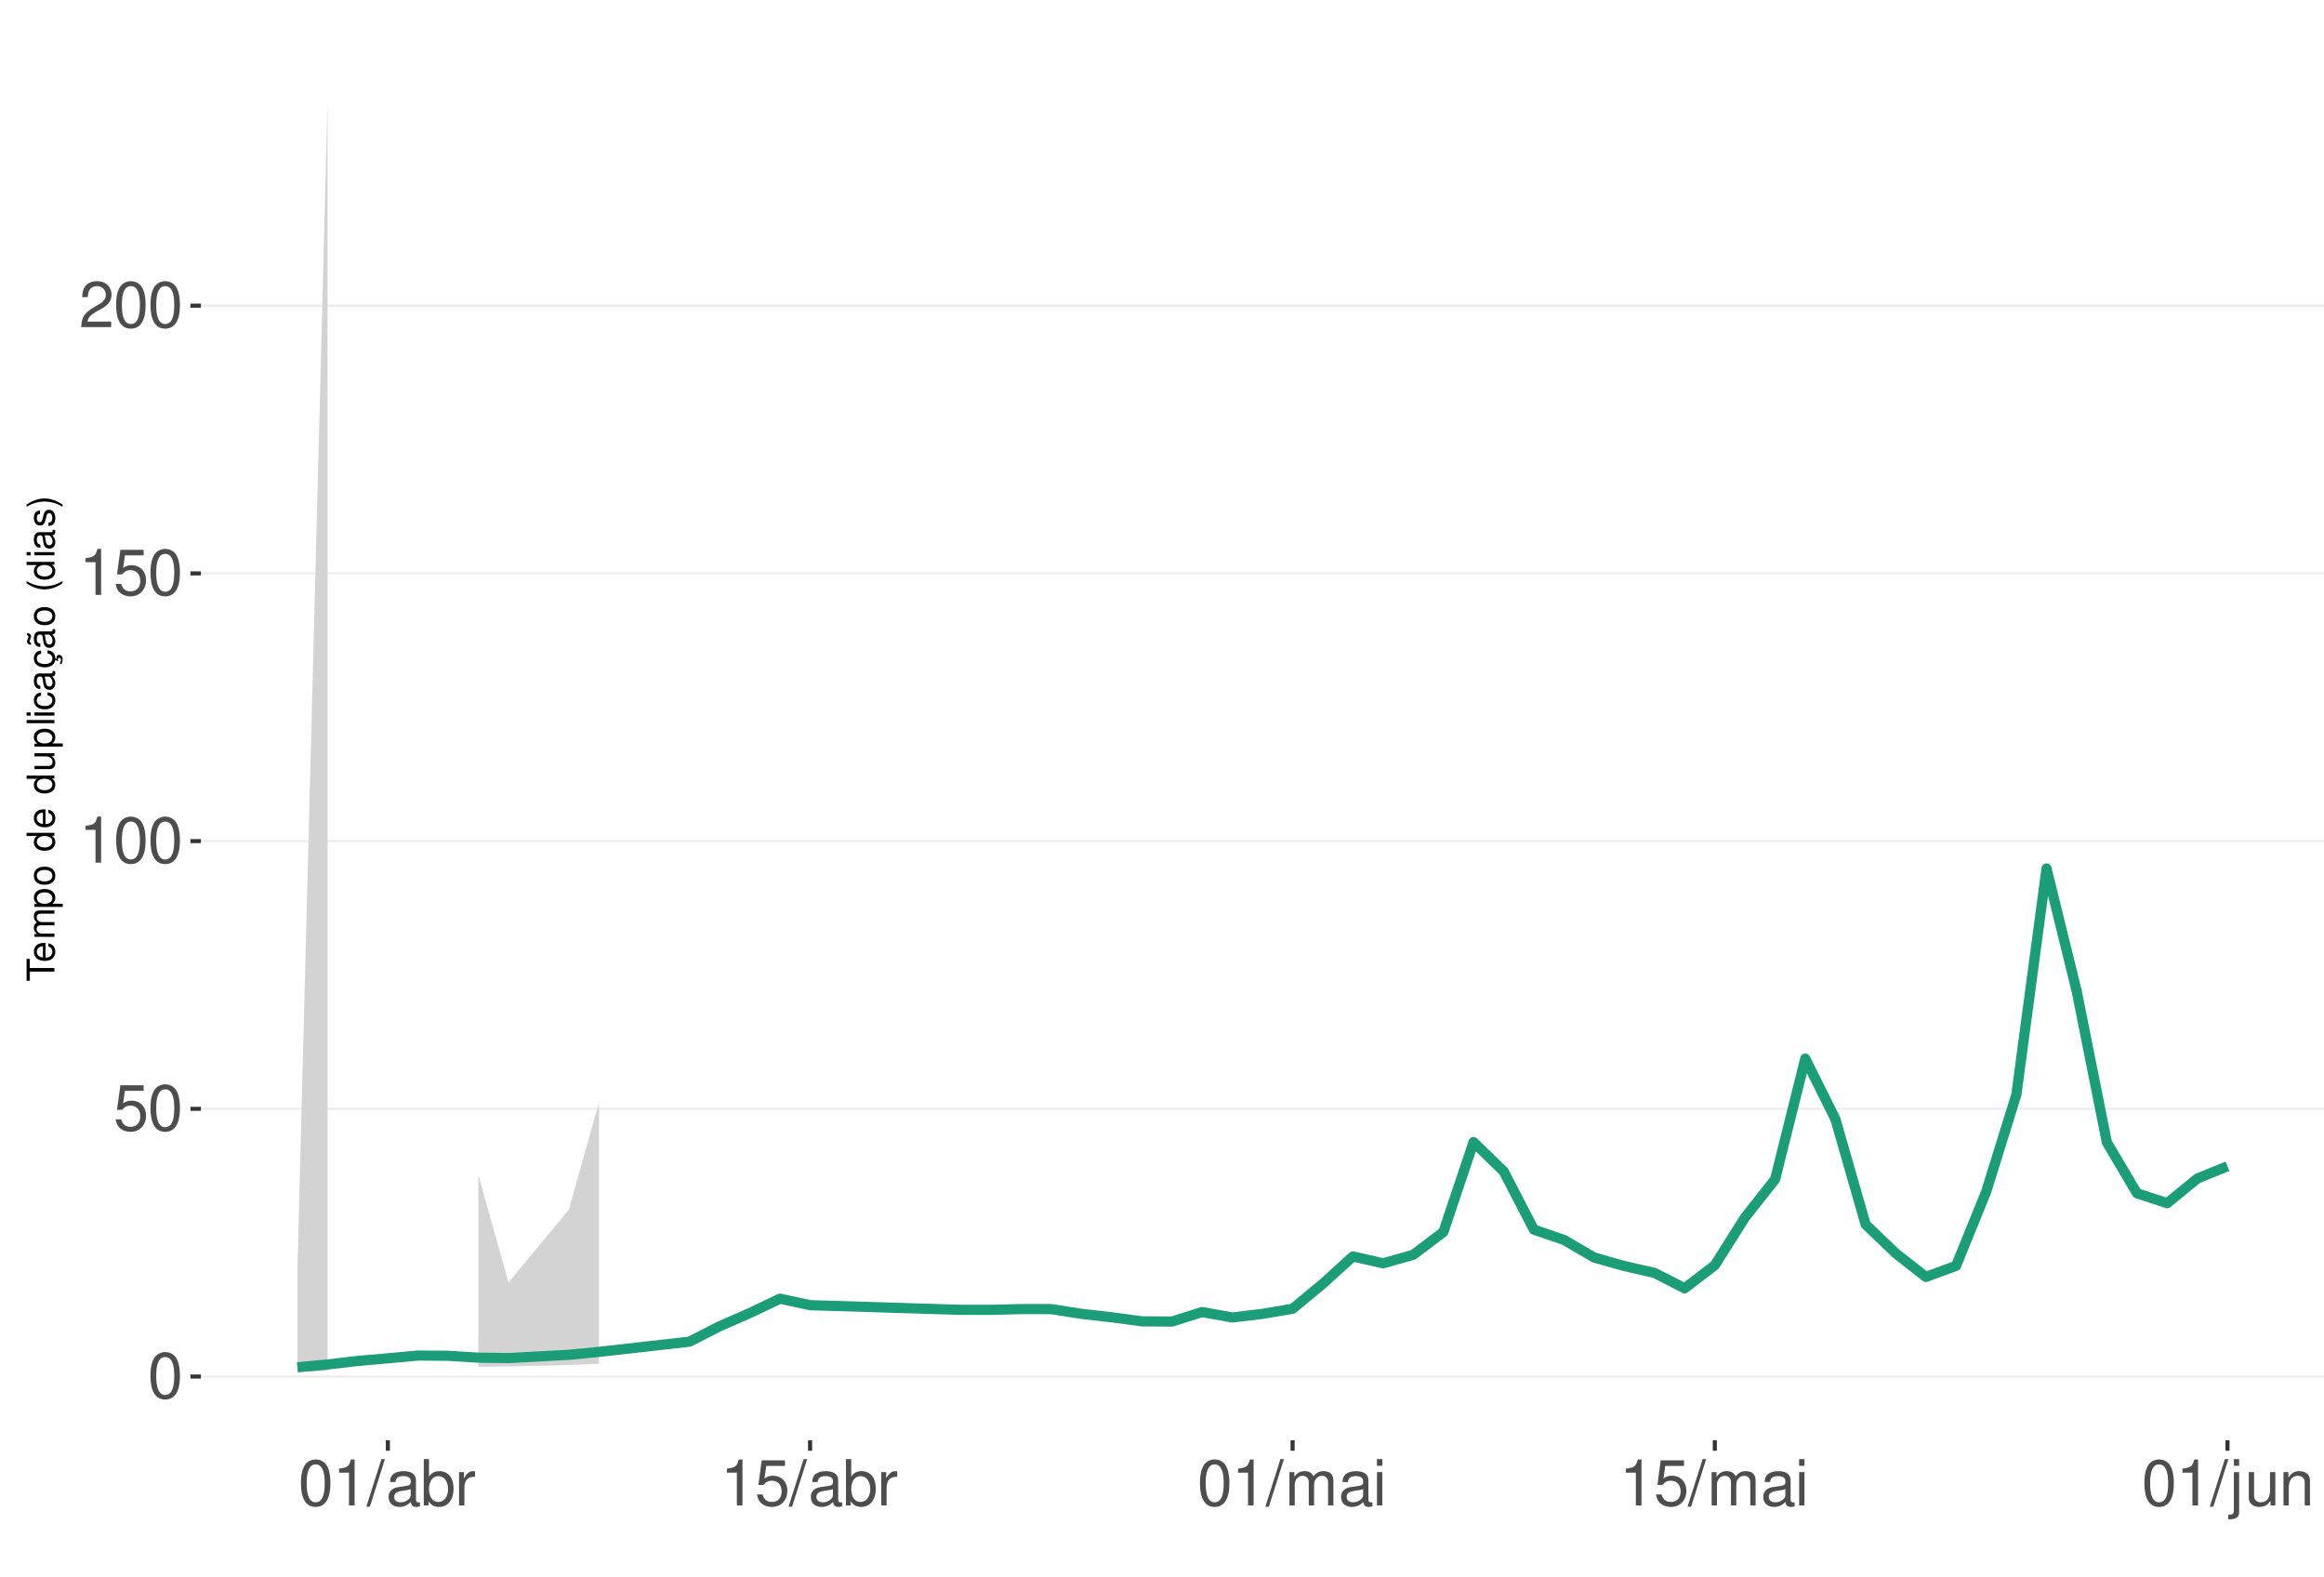
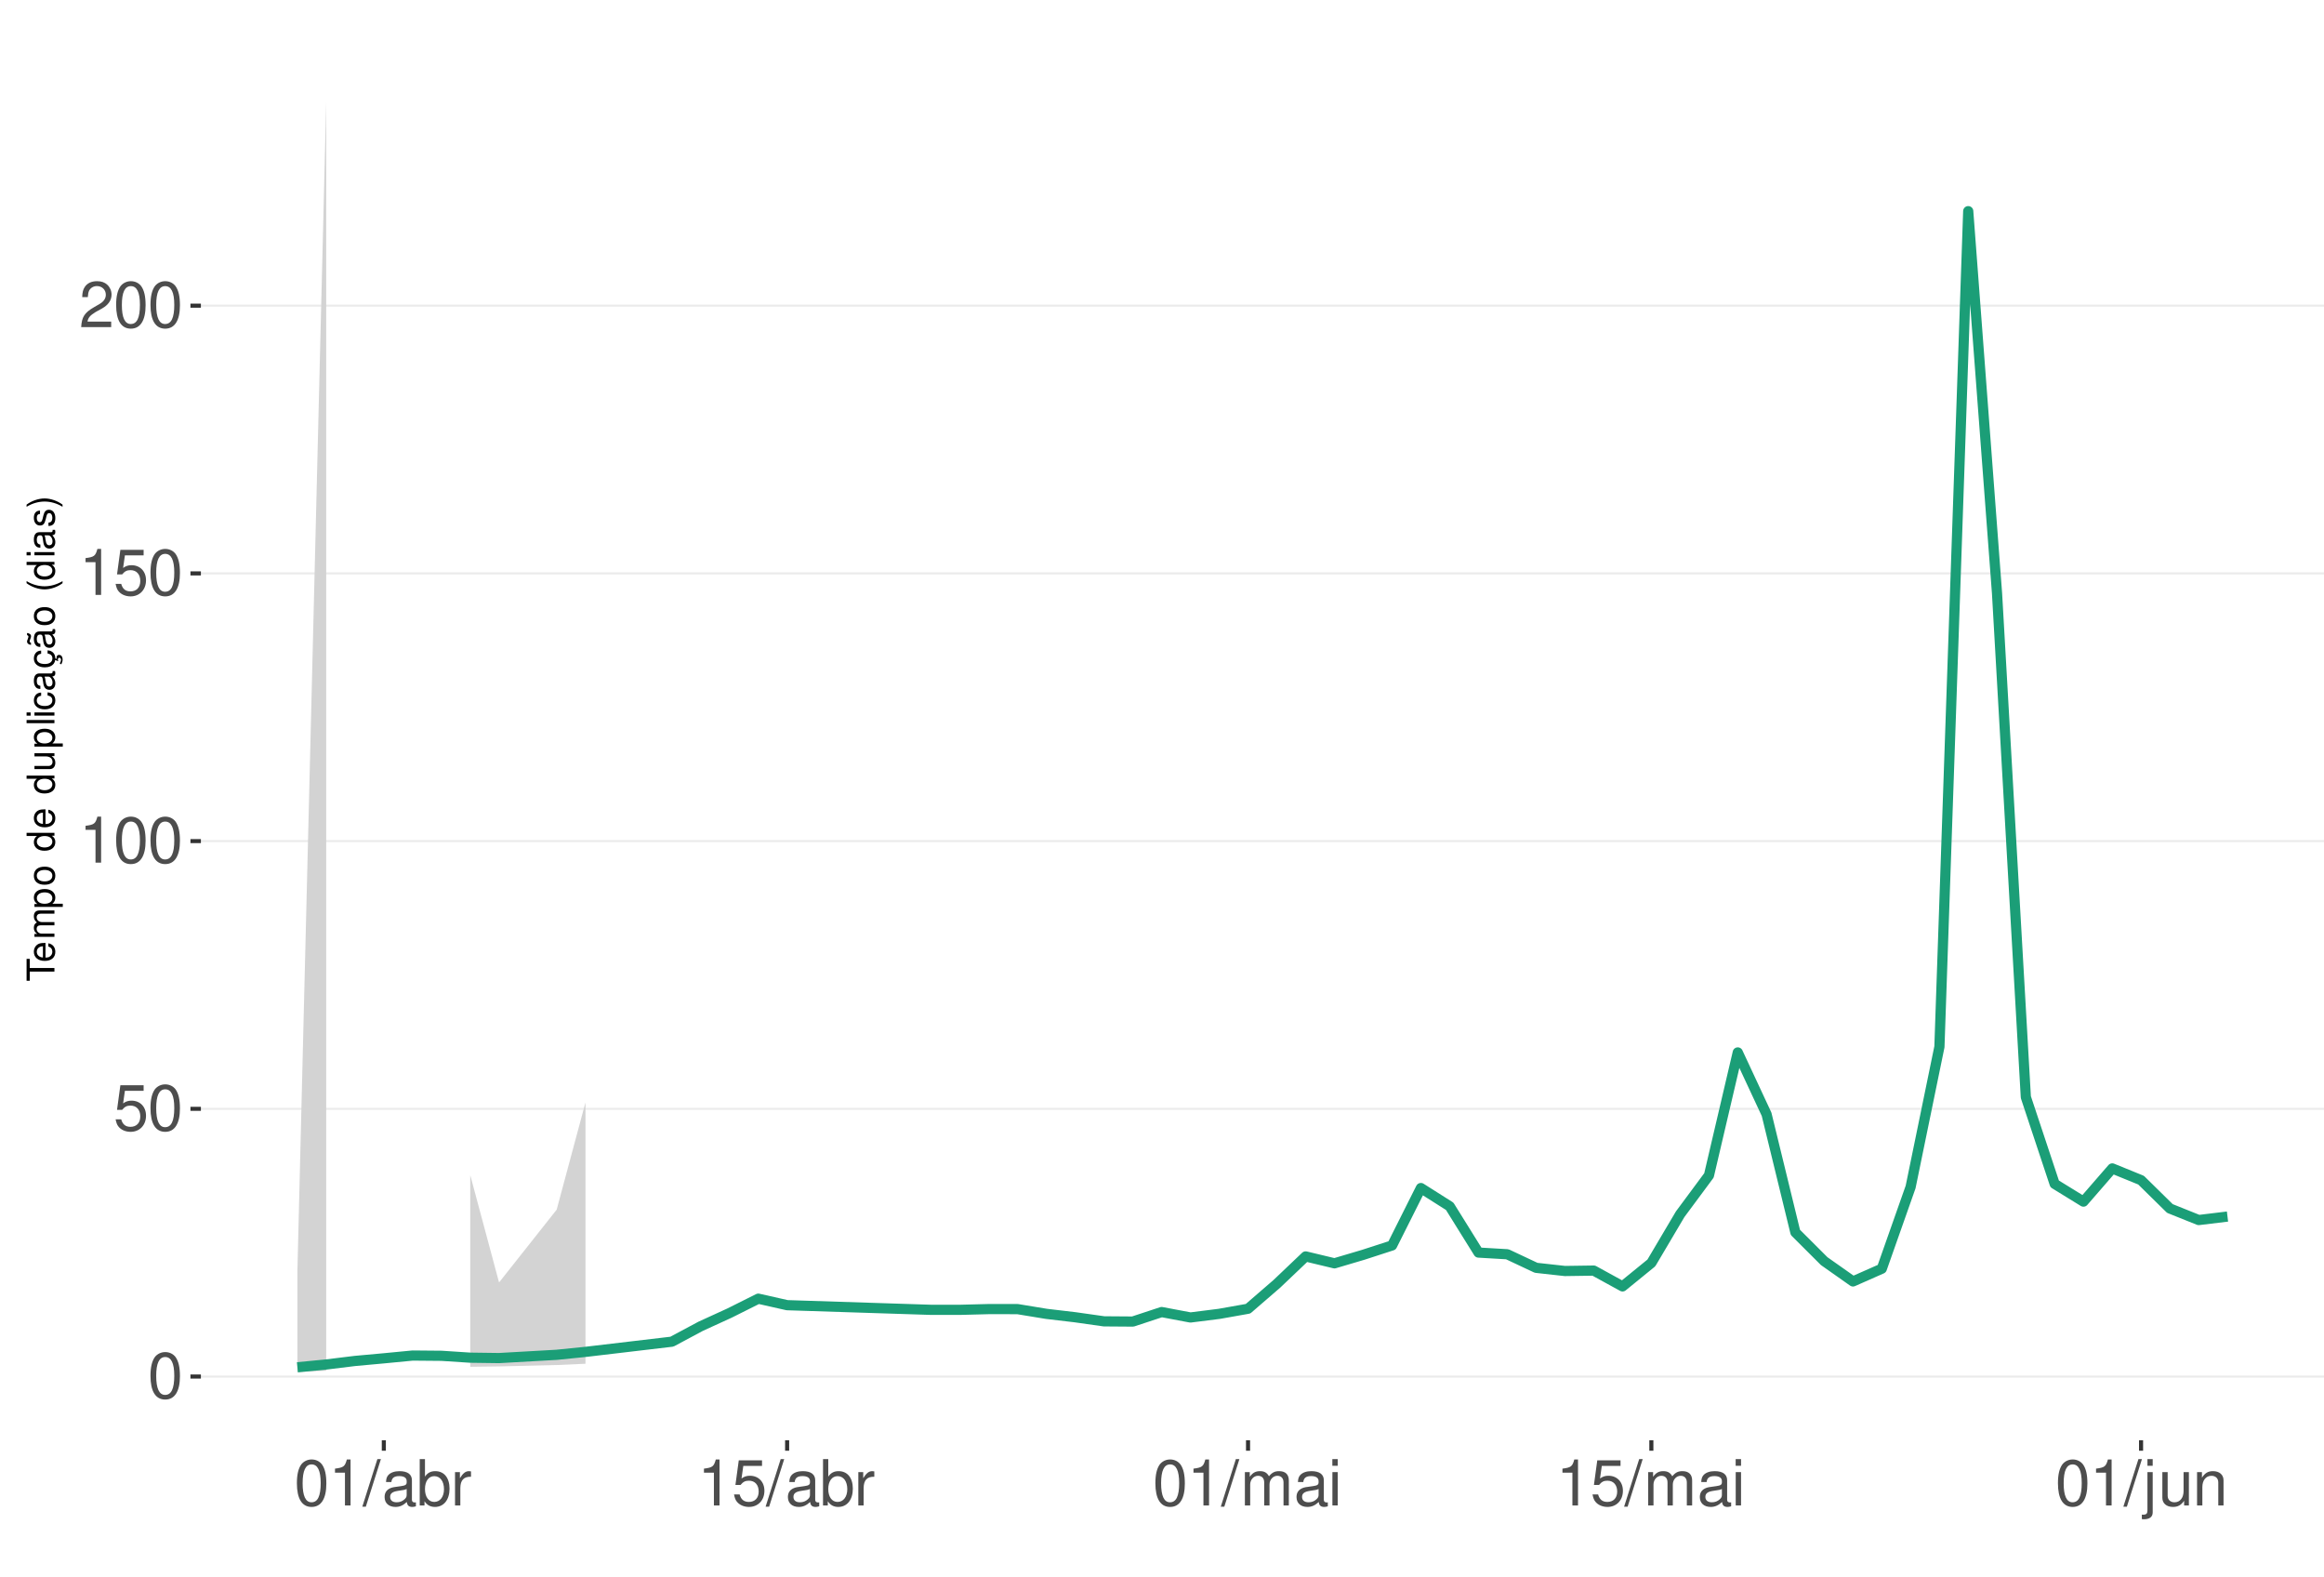
<svg xmlns="http://www.w3.org/2000/svg" xmlns:xlink="http://www.w3.org/1999/xlink" width="609pt" height="413pt" viewBox="0 0 609 413" version="1.1">
  <defs>
    <g>
      <symbol overflow="visible" id="glyph0-0">
        <path style="stroke:none;" d="" />
      </symbol>
      <symbol overflow="visible" id="glyph0-1">
        <path style="stroke:none;" d="M 4.578 -12.047 C 3.484 -12.047 2.484 -11.547 1.859 -10.734 C 1.094 -9.656 0.719 -8.062 0.719 -5.828 C 0.719 -1.766 2.047 0.391 4.578 0.391 C 7.078 0.391 8.438 -1.766 8.438 -5.734 C 8.438 -8.062 8.078 -9.625 7.297 -10.734 C 6.672 -11.562 5.703 -12.047 4.578 -12.047 Z M 4.578 -10.75 C 6.156 -10.75 6.953 -9.125 6.953 -5.859 C 6.953 -2.438 6.172 -0.828 4.547 -0.828 C 3 -0.828 2.219 -2.5 2.219 -5.812 C 2.219 -9.125 3 -10.75 4.578 -10.75 Z M 4.578 -10.75 " />
      </symbol>
      <symbol overflow="visible" id="glyph0-2">
        <path style="stroke:none;" d="M 7.922 -11.812 L 1.828 -11.812 L 0.953 -5.375 L 2.297 -5.375 C 2.984 -6.203 3.547 -6.484 4.484 -6.484 C 6.062 -6.484 7.047 -5.391 7.047 -3.641 C 7.047 -1.953 6.062 -0.922 4.469 -0.922 C 3.188 -0.922 2.406 -1.562 2.047 -2.891 L 0.578 -2.891 C 0.781 -1.938 0.953 -1.469 1.297 -1.031 C 1.969 -0.141 3.172 0.391 4.5 0.391 C 6.875 0.391 8.547 -1.344 8.547 -3.844 C 8.547 -6.172 7 -7.781 4.734 -7.781 C 3.891 -7.781 3.234 -7.562 2.547 -7.062 L 3.016 -10.359 L 7.922 -10.359 Z M 7.922 -11.812 " />
      </symbol>
      <symbol overflow="visible" id="glyph0-3">
        <path style="stroke:none;" d="M 4.312 -8.578 L 4.312 0 L 5.781 0 L 5.781 -12.047 L 4.812 -12.047 C 4.297 -10.188 3.969 -9.938 1.703 -9.641 L 1.703 -8.578 Z M 4.312 -8.578 " />
      </symbol>
      <symbol overflow="visible" id="glyph0-4">
        <path style="stroke:none;" d="M 8.422 -1.453 L 2.219 -1.453 C 2.359 -2.453 2.891 -3.078 4.344 -3.969 L 6.016 -4.891 C 7.656 -5.812 8.516 -7.047 8.516 -8.531 C 8.516 -9.531 8.109 -10.453 7.406 -11.109 C 6.719 -11.75 5.844 -12.047 4.734 -12.047 C 3.234 -12.047 2.109 -11.516 1.469 -10.484 C 1.047 -9.844 0.859 -9.094 0.828 -7.875 L 2.297 -7.875 C 2.344 -8.688 2.453 -9.172 2.641 -9.578 C 3.031 -10.312 3.797 -10.766 4.688 -10.766 C 6.016 -10.766 7.016 -9.797 7.016 -8.5 C 7.016 -7.531 6.469 -6.703 5.406 -6.094 L 3.875 -5.203 C 1.422 -3.781 0.703 -2.641 0.562 -0.016 L 8.422 -0.016 Z M 8.422 -1.453 " />
      </symbol>
      <symbol overflow="visible" id="glyph0-5">
        <path style="stroke:none;" d="M 3.812 -12.141 L -0.141 0.328 L 0.781 0.328 L 4.734 -12.141 Z M 3.812 -12.141 " />
      </symbol>
      <symbol overflow="visible" id="glyph0-6">
        <path style="stroke:none;" d="M 8.906 -0.812 C 8.766 -0.781 8.688 -0.781 8.609 -0.781 C 8.125 -0.781 7.859 -1.031 7.859 -1.469 L 7.859 -6.594 C 7.859 -8.141 6.734 -8.984 4.578 -8.984 C 3.297 -8.984 2.281 -8.609 1.688 -7.969 C 1.281 -7.516 1.109 -7.016 1.078 -6.141 L 2.484 -6.141 C 2.594 -7.219 3.234 -7.688 4.531 -7.688 C 5.797 -7.688 6.484 -7.234 6.484 -6.391 L 6.484 -6.031 C 6.469 -5.438 6.156 -5.219 5.031 -5.062 C 3.062 -4.812 2.766 -4.75 2.234 -4.531 C 1.219 -4.094 0.703 -3.328 0.703 -2.203 C 0.703 -0.609 1.797 0.391 3.562 0.391 C 4.656 0.391 5.547 0 6.531 -0.906 C 6.625 0 7.062 0.391 7.969 0.391 C 8.266 0.391 8.438 0.344 8.906 0.234 Z M 6.484 -2.75 C 6.484 -2.281 6.344 -2 5.922 -1.609 C 5.359 -1.094 4.688 -0.828 3.859 -0.828 C 2.781 -0.828 2.156 -1.344 2.156 -2.234 C 2.156 -3.141 2.75 -3.609 4.25 -3.828 C 5.734 -4.031 6.016 -4.094 6.484 -4.312 Z M 6.484 -2.75 " />
      </symbol>
      <symbol overflow="visible" id="glyph0-7">
        <path style="stroke:none;" d="M 0.906 -12.141 L 0.906 0 L 2.156 0 L 2.156 -1.109 C 2.812 -0.094 3.703 0.391 4.906 0.391 C 7.219 0.391 8.719 -1.5 8.719 -4.391 C 8.719 -7.234 7.297 -8.984 4.984 -8.984 C 3.781 -8.984 2.938 -8.531 2.281 -7.547 L 2.281 -12.141 Z M 4.719 -7.672 C 6.266 -7.672 7.266 -6.328 7.266 -4.25 C 7.266 -2.266 6.234 -0.922 4.719 -0.922 C 3.234 -0.922 2.281 -2.25 2.281 -4.297 C 2.281 -6.344 3.234 -7.672 4.719 -7.672 Z M 4.719 -7.672 " />
      </symbol>
      <symbol overflow="visible" id="glyph0-8">
        <path style="stroke:none;" d="M 1.156 -8.734 L 1.156 0 L 2.547 0 L 2.547 -4.531 C 2.562 -6.625 3.438 -7.562 5.344 -7.516 L 5.344 -8.922 C 5.109 -8.969 4.984 -8.984 4.812 -8.984 C 3.922 -8.984 3.234 -8.438 2.438 -7.141 L 2.438 -8.734 Z M 1.156 -8.734 " />
      </symbol>
      <symbol overflow="visible" id="glyph0-9">
        <path style="stroke:none;" d="M 1.172 -8.734 L 1.172 0 L 2.562 0 L 2.562 -5.484 C 2.562 -6.75 3.484 -7.766 4.609 -7.766 C 5.641 -7.766 6.234 -7.125 6.234 -6.016 L 6.234 0 L 7.625 0 L 7.625 -5.484 C 7.625 -6.75 8.547 -7.766 9.672 -7.766 C 10.688 -7.766 11.297 -7.109 11.297 -6.016 L 11.297 0 L 12.688 0 L 12.688 -6.547 C 12.688 -8.109 11.797 -8.984 10.156 -8.984 C 9 -8.984 8.297 -8.625 7.484 -7.641 C 6.969 -8.578 6.266 -8.984 5.125 -8.984 C 3.969 -8.984 3.188 -8.547 2.453 -7.5 L 2.453 -8.734 Z M 1.172 -8.734 " />
      </symbol>
      <symbol overflow="visible" id="glyph0-10">
        <path style="stroke:none;" d="M 2.5 -8.734 L 1.109 -8.734 L 1.109 0 L 2.5 0 Z M 2.5 -12.141 L 1.094 -12.141 L 1.094 -10.391 L 2.5 -10.391 Z M 2.5 -12.141 " />
      </symbol>
      <symbol overflow="visible" id="glyph0-11">
        <path style="stroke:none;" d="M 1.172 -8.734 L 1.172 1.266 C 1.172 2.125 0.906 2.422 0.031 2.422 C -0.062 2.422 -0.109 2.422 -0.297 2.406 L -0.297 3.578 C -0.141 3.609 -0.047 3.625 0.172 3.625 C 1.734 3.625 2.547 3.016 2.547 1.812 L 2.547 -8.734 Z M 2.547 -12.141 L 1.172 -12.141 L 1.172 -10.391 L 2.547 -10.391 Z M 2.547 -12.141 " />
      </symbol>
      <symbol overflow="visible" id="glyph0-12">
        <path style="stroke:none;" d="M 8.031 0 L 8.031 -8.734 L 6.641 -8.734 L 6.641 -3.781 C 6.641 -2 5.719 -0.828 4.266 -0.828 C 3.172 -0.828 2.469 -1.5 2.469 -2.547 L 2.469 -8.734 L 1.078 -8.734 L 1.078 -2 C 1.078 -0.547 2.172 0.391 3.859 0.391 C 5.141 0.391 5.969 -0.062 6.781 -1.219 L 6.781 0 Z M 8.031 0 " />
      </symbol>
      <symbol overflow="visible" id="glyph0-13">
        <path style="stroke:none;" d="M 1.172 -8.734 L 1.172 0 L 2.562 0 L 2.562 -4.812 C 2.562 -6.594 3.5 -7.766 4.938 -7.766 C 6.031 -7.766 6.734 -7.094 6.734 -6.047 L 6.734 0 L 8.109 0 L 8.109 -6.594 C 8.109 -8.047 7.031 -8.984 5.344 -8.984 C 4.047 -8.984 3.219 -8.484 2.453 -7.266 L 2.453 -8.734 Z M 1.172 -8.734 " />
      </symbol>
      <symbol overflow="visible" id="glyph1-0">
        <path style="stroke:none;" d="" />
      </symbol>
      <symbol overflow="visible" id="glyph1-1">
        <path style="stroke:none;" d="M -6.469 -3.547 L -6.469 -5.938 L -7.297 -5.938 L -7.297 -0.203 L -6.469 -0.203 L -6.469 -2.609 L 0 -2.609 L 0 -3.547 Z M -6.469 -3.547 " />
      </symbol>
      <symbol overflow="visible" id="glyph1-2">
        <path style="stroke:none;" d="M -2.344 -5.125 C -3.141 -5.125 -3.625 -5.062 -4.016 -4.922 C -4.875 -4.578 -5.391 -3.781 -5.391 -2.797 C -5.391 -1.344 -4.281 -0.406 -2.547 -0.406 C -0.812 -0.406 0.234 -1.297 0.234 -2.781 C 0.234 -3.984 -0.453 -4.812 -1.594 -5.016 L -1.594 -4.188 C -0.906 -3.953 -0.547 -3.484 -0.547 -2.812 C -0.547 -2.281 -0.781 -1.828 -1.219 -1.547 C -1.516 -1.344 -1.812 -1.281 -2.344 -1.266 Z M -3.016 -1.297 C -3.984 -1.359 -4.625 -1.953 -4.625 -2.797 C -4.625 -3.641 -3.953 -4.234 -3.016 -4.234 Z M -3.016 -1.297 " />
      </symbol>
      <symbol overflow="visible" id="glyph1-3">
        <path style="stroke:none;" d="M -5.234 -0.703 L 0 -0.703 L 0 -1.547 L -3.297 -1.547 C -4.047 -1.547 -4.656 -2.094 -4.656 -2.766 C -4.656 -3.391 -4.281 -3.734 -3.609 -3.734 L 0 -3.734 L 0 -4.578 L -3.297 -4.578 C -4.047 -4.578 -4.656 -5.125 -4.656 -5.812 C -4.656 -6.422 -4.266 -6.781 -3.609 -6.781 L 0 -6.781 L 0 -7.625 L -3.938 -7.625 C -4.875 -7.625 -5.391 -7.078 -5.391 -6.094 C -5.391 -5.406 -5.188 -4.984 -4.594 -4.484 C -5.156 -4.188 -5.391 -3.766 -5.391 -3.078 C -5.391 -2.375 -5.125 -1.906 -4.5 -1.469 L -5.234 -1.469 Z M -5.234 -0.703 " />
      </symbol>
      <symbol overflow="visible" id="glyph1-4">
        <path style="stroke:none;" d="M 2.188 -0.547 L 2.188 -1.375 L -0.547 -1.375 C -0.016 -1.812 0.234 -2.312 0.234 -2.984 C 0.234 -4.344 -0.859 -5.234 -2.531 -5.234 C -4.297 -5.234 -5.391 -4.375 -5.391 -2.984 C -5.391 -2.266 -5.062 -1.703 -4.453 -1.312 L -5.234 -1.312 L -5.234 -0.547 Z M -4.609 -2.844 C -4.609 -3.766 -3.797 -4.359 -2.547 -4.359 C -1.359 -4.359 -0.547 -3.75 -0.547 -2.844 C -0.547 -1.953 -1.344 -1.375 -2.578 -1.375 C -3.812 -1.375 -4.609 -1.953 -4.609 -2.844 Z M -4.609 -2.844 " />
      </symbol>
      <symbol overflow="visible" id="glyph1-5">
        <path style="stroke:none;" d="M -5.391 -2.719 C -5.391 -1.234 -4.344 -0.359 -2.578 -0.359 C -0.812 -0.359 0.234 -1.234 0.234 -2.734 C 0.234 -4.203 -0.812 -5.094 -2.547 -5.094 C -4.359 -5.094 -5.391 -4.234 -5.391 -2.719 Z M -4.625 -2.734 C -4.625 -3.672 -3.844 -4.234 -2.547 -4.234 C -1.312 -4.234 -0.547 -3.656 -0.547 -2.734 C -0.547 -1.797 -1.312 -1.234 -2.578 -1.234 C -3.844 -1.234 -4.625 -1.797 -4.625 -2.734 Z M -4.625 -2.734 " />
      </symbol>
      <symbol overflow="visible" id="glyph1-6">
        <path style="stroke:none;" d="" />
      </symbol>
      <symbol overflow="visible" id="glyph1-7">
        <path style="stroke:none;" d="M -7.297 -4.953 L -7.297 -4.125 L -4.578 -4.125 C -5.109 -3.766 -5.391 -3.203 -5.391 -2.516 C -5.391 -1.156 -4.297 -0.266 -2.625 -0.266 C -0.859 -0.266 0.234 -1.125 0.234 -2.547 C 0.234 -3.266 -0.047 -3.766 -0.688 -4.203 L 0 -4.203 L 0 -4.953 Z M -4.609 -2.656 C -4.609 -3.547 -3.812 -4.125 -2.562 -4.125 C -1.344 -4.125 -0.547 -3.547 -0.547 -2.656 C -0.547 -1.734 -1.359 -1.125 -2.578 -1.125 C -3.797 -1.125 -4.609 -1.734 -4.609 -2.656 Z M -4.609 -2.656 " />
      </symbol>
      <symbol overflow="visible" id="glyph1-8">
        <path style="stroke:none;" d="M 0 -4.812 L -5.234 -4.812 L -5.234 -3.984 L -2.266 -3.984 C -1.203 -3.984 -0.5 -3.438 -0.5 -2.562 C -0.5 -1.906 -0.906 -1.484 -1.531 -1.484 L -5.234 -1.484 L -5.234 -0.656 L -1.203 -0.656 C -0.328 -0.656 0.234 -1.297 0.234 -2.312 C 0.234 -3.094 -0.047 -3.578 -0.734 -4.062 L 0 -4.062 Z M 0 -4.812 " />
      </symbol>
      <symbol overflow="visible" id="glyph1-9">
        <path style="stroke:none;" d="M -7.297 -1.516 L -7.297 -0.688 L 0 -0.688 L 0 -1.516 Z M -7.297 -1.516 " />
      </symbol>
      <symbol overflow="visible" id="glyph1-10">
        <path style="stroke:none;" d="M -5.234 -1.5 L -5.234 -0.672 L 0 -0.672 L 0 -1.5 Z M -7.297 -1.5 L -7.297 -0.656 L -6.234 -0.656 L -6.234 -1.5 Z M -7.297 -1.5 " />
      </symbol>
      <symbol overflow="visible" id="glyph1-11">
        <path style="stroke:none;" d="M -3.484 -4.703 C -3.984 -4.672 -4.312 -4.562 -4.609 -4.359 C -5.094 -4 -5.391 -3.375 -5.391 -2.641 C -5.391 -1.219 -4.266 -0.312 -2.531 -0.312 C -0.844 -0.312 0.234 -1.203 0.234 -2.625 C 0.234 -3.875 -0.516 -4.672 -1.797 -4.766 L -1.797 -3.938 C -0.953 -3.797 -0.547 -3.359 -0.547 -2.656 C -0.547 -1.734 -1.297 -1.188 -2.531 -1.188 C -3.844 -1.188 -4.625 -1.719 -4.625 -2.625 C -4.625 -3.328 -4.203 -3.766 -3.484 -3.875 Z M -3.484 -4.703 " />
      </symbol>
      <symbol overflow="visible" id="glyph1-12">
        <path style="stroke:none;" d="M -0.484 -5.344 C -0.469 -5.266 -0.469 -5.219 -0.469 -5.172 C -0.469 -4.875 -0.625 -4.719 -0.875 -4.719 L -3.953 -4.719 C -4.891 -4.719 -5.391 -4.047 -5.391 -2.75 C -5.391 -1.984 -5.172 -1.375 -4.781 -1.016 C -4.516 -0.766 -4.203 -0.672 -3.688 -0.656 L -3.688 -1.484 C -4.328 -1.562 -4.625 -1.938 -4.625 -2.719 C -4.625 -3.484 -4.344 -3.891 -3.844 -3.891 L -3.625 -3.891 C -3.266 -3.875 -3.125 -3.703 -3.047 -3.016 C -2.891 -1.844 -2.844 -1.656 -2.719 -1.344 C -2.453 -0.734 -2 -0.422 -1.312 -0.422 C -0.375 -0.422 0.234 -1.078 0.234 -2.141 C 0.234 -2.797 0 -3.328 -0.547 -3.922 C 0 -3.984 0.234 -4.234 0.234 -4.781 C 0.234 -4.953 0.203 -5.062 0.141 -5.344 Z M -1.656 -3.891 C -1.375 -3.891 -1.203 -3.812 -0.969 -3.562 C -0.656 -3.219 -0.5 -2.812 -0.5 -2.312 C -0.5 -1.672 -0.812 -1.297 -1.344 -1.297 C -1.891 -1.297 -2.172 -1.656 -2.297 -2.547 C -2.422 -3.438 -2.453 -3.609 -2.594 -3.891 Z M -1.656 -3.891 " />
      </symbol>
      <symbol overflow="visible" id="glyph1-13">
        <path style="stroke:none;" d="M 0.234 -2.641 C 0.234 -3.875 -0.547 -4.703 -1.797 -4.766 L -1.797 -3.938 C -0.953 -3.797 -0.531 -3.359 -0.531 -2.656 C -0.531 -1.734 -1.281 -1.188 -2.516 -1.188 C -3.844 -1.188 -4.625 -1.719 -4.625 -2.625 C -4.625 -3.328 -4.203 -3.766 -3.484 -3.875 L -3.484 -4.703 C -3.984 -4.672 -4.312 -4.562 -4.609 -4.359 C -5.094 -4 -5.391 -3.375 -5.391 -2.641 C -5.391 -1.219 -4.266 -0.312 -2.531 -0.312 C -1.469 -0.312 -0.625 -0.672 -0.156 -1.312 C 0.047 -1.594 0.125 -1.812 0.203 -2.25 L 0.922 -1.938 L 0.984 -2.062 C 0.938 -2.188 0.906 -2.25 0.906 -2.375 C 0.906 -2.656 1.047 -2.828 1.281 -2.828 C 1.547 -2.828 1.734 -2.594 1.734 -2.297 C 1.734 -2.031 1.672 -1.844 1.438 -1.406 L 1.406 -1.312 L 1.812 -1.094 C 2.078 -1.75 2.141 -1.953 2.141 -2.344 C 2.141 -3.109 1.781 -3.578 1.203 -3.578 C 0.781 -3.578 0.547 -3.297 0.547 -2.797 C 0.547 -2.703 0.547 -2.641 0.562 -2.516 Z M 0.234 -2.641 " />
      </symbol>
      <symbol overflow="visible" id="glyph1-14">
        <path style="stroke:none;" d="M -0.484 -5.344 C -0.469 -5.266 -0.469 -5.219 -0.469 -5.172 C -0.469 -4.875 -0.625 -4.719 -0.875 -4.719 L -3.953 -4.719 C -4.891 -4.719 -5.391 -4.047 -5.391 -2.75 C -5.391 -1.984 -5.172 -1.375 -4.781 -1.016 C -4.516 -0.766 -4.203 -0.672 -3.688 -0.656 L -3.688 -1.484 C -4.328 -1.562 -4.625 -1.938 -4.625 -2.719 C -4.625 -3.484 -4.344 -3.891 -3.844 -3.891 L -3.625 -3.891 C -3.266 -3.875 -3.125 -3.703 -3.047 -3.016 C -2.891 -1.844 -2.844 -1.656 -2.719 -1.344 C -2.453 -0.734 -2 -0.422 -1.312 -0.422 C -0.375 -0.422 0.234 -1.078 0.234 -2.141 C 0.234 -2.797 0 -3.328 -0.547 -3.922 C 0 -3.984 0.234 -4.234 0.234 -4.781 C 0.234 -4.953 0.203 -5.062 0.141 -5.344 Z M -1.656 -3.891 C -1.375 -3.891 -1.203 -3.812 -0.969 -3.562 C -0.656 -3.219 -0.5 -2.812 -0.5 -2.312 C -0.5 -1.672 -0.812 -1.297 -1.344 -1.297 C -1.891 -1.297 -2.172 -1.656 -2.297 -2.547 C -2.422 -3.438 -2.453 -3.609 -2.594 -3.891 Z M -7.172 -3.75 C -6.922 -3.672 -6.812 -3.547 -6.812 -3.375 C -6.812 -3.25 -6.875 -2.984 -6.984 -2.734 C -7.156 -2.312 -7.172 -2.25 -7.172 -2.047 C -7.172 -1.594 -6.797 -1.297 -6.141 -1.188 L -6.141 -1.766 C -6.375 -1.812 -6.5 -1.938 -6.5 -2.094 C -6.5 -2.203 -6.469 -2.344 -6.375 -2.578 C -6.156 -3.156 -6.125 -3.234 -6.125 -3.438 C -6.125 -3.922 -6.484 -4.219 -7.172 -4.312 Z M -7.172 -3.75 " />
      </symbol>
      <symbol overflow="visible" id="glyph1-15">
        <path style="stroke:none;" d="M -7.297 -2.359 C -5.984 -1.359 -4.156 -0.734 -2.594 -0.734 C -1.016 -0.734 0.812 -1.359 2.125 -2.359 L 2.125 -2.906 C 0.688 -2.031 -0.984 -1.547 -2.594 -1.547 C -4.188 -1.547 -5.875 -2.031 -7.297 -2.906 Z M -7.297 -2.359 " />
      </symbol>
      <symbol overflow="visible" id="glyph1-16">
        <path style="stroke:none;" d="M -3.781 -4.375 C -4.812 -4.375 -5.391 -3.688 -5.391 -2.484 C -5.391 -1.266 -4.766 -0.469 -3.797 -0.469 C -2.969 -0.469 -2.578 -0.891 -2.281 -2.125 L -2.094 -2.906 C -1.953 -3.484 -1.734 -3.719 -1.375 -3.719 C -0.875 -3.719 -0.547 -3.234 -0.547 -2.5 C -0.547 -2.047 -0.672 -1.672 -0.891 -1.453 C -1.047 -1.328 -1.188 -1.266 -1.562 -1.219 L -1.562 -0.344 C -0.344 -0.375 0.234 -1.062 0.234 -2.438 C 0.234 -3.75 -0.422 -4.594 -1.438 -4.594 C -2.203 -4.594 -2.641 -4.156 -2.891 -3.109 L -3.078 -2.312 C -3.234 -1.625 -3.453 -1.344 -3.828 -1.344 C -4.312 -1.344 -4.625 -1.766 -4.625 -2.453 C -4.625 -3.125 -4.328 -3.484 -3.781 -3.5 Z M -3.781 -4.375 " />
      </symbol>
      <symbol overflow="visible" id="glyph1-17">
        <path style="stroke:none;" d="M 2.125 -0.938 C 0.812 -1.938 -1.016 -2.562 -2.578 -2.562 C -4.156 -2.562 -5.984 -1.938 -7.297 -0.938 L -7.297 -0.375 C -5.859 -1.266 -4.188 -1.75 -2.578 -1.75 C -0.984 -1.75 0.703 -1.266 2.125 -0.375 Z M 2.125 -0.938 " />
      </symbol>
    </g>
    <clipPath id="clip1">
      <path d="M 52.645 9.961 L 609 9.961 L 609 377.328 L 52.645 377.328 Z M 52.645 9.961 " />
    </clipPath>
    <clipPath id="clip2">
      <path d="M 52.645 360 L 609 360 L 609 361 L 52.645 361 Z M 52.645 360 " />
    </clipPath>
    <clipPath id="clip3">
      <path d="M 52.645 290 L 609 290 L 609 291 L 52.645 291 Z M 52.645 290 " />
    </clipPath>
    <clipPath id="clip4">
      <path d="M 52.645 220 L 609 220 L 609 221 L 52.645 221 Z M 52.645 220 " />
    </clipPath>
    <clipPath id="clip5">
      <path d="M 52.645 149 L 609 149 L 609 151 L 52.645 151 Z M 52.645 149 " />
    </clipPath>
    <clipPath id="clip6">
      <path d="M 52.645 79 L 609 79 L 609 81 L 52.645 81 Z M 52.645 79 " />
    </clipPath>
  </defs>
  <g id="surface354">
    <rect x="0" y="0" width="609" height="413" style="fill:rgb(100%,100%,100%);fill-opacity:1;stroke:none;" />
    <rect x="0" y="0" width="609" height="413" style="fill:rgb(100%,100%,100%);fill-opacity:1;stroke:none;" />
    <path style="fill:none;stroke-width:1.067;stroke-linecap:round;stroke-linejoin:round;stroke:rgb(100%,100%,100%);stroke-opacity:1;stroke-miterlimit:10;" d="M 0 413 L 609 413 L 609 0 L 0 0 Z M 0 413 " />
    <g clip-path="url(#clip1)" clip-rule="nonzero">
      <path style=" stroke:none;fill-rule:nonzero;fill:rgb(100%,100%,100%);fill-opacity:1;" d="M 52.645 377.328 L 609 377.328 L 609 9.961 L 52.645 9.961 Z M 52.645 377.328 " />
    </g>
    <g clip-path="url(#clip2)" clip-rule="nonzero">
      <path style="fill:none;stroke-width:0.533;stroke-linecap:butt;stroke-linejoin:round;stroke:rgb(92.157%,92.157%,92.157%);stroke-opacity:1;stroke-miterlimit:10;" d="M 52.645 360.629 L 609 360.629 " />
    </g>
    <g clip-path="url(#clip3)" clip-rule="nonzero">
      <path style="fill:none;stroke-width:0.533;stroke-linecap:butt;stroke-linejoin:round;stroke:rgb(92.157%,92.157%,92.157%);stroke-opacity:1;stroke-miterlimit:10;" d="M 52.645 290.492 L 609 290.492 " />
    </g>
    <g clip-path="url(#clip4)" clip-rule="nonzero">
      <path style="fill:none;stroke-width:0.533;stroke-linecap:butt;stroke-linejoin:round;stroke:rgb(92.157%,92.157%,92.157%);stroke-opacity:1;stroke-miterlimit:10;" d="M 52.645 220.352 L 609 220.352 " />
    </g>
    <g clip-path="url(#clip5)" clip-rule="nonzero">
      <path style="fill:none;stroke-width:0.533;stroke-linecap:butt;stroke-linejoin:round;stroke:rgb(92.157%,92.157%,92.157%);stroke-opacity:1;stroke-miterlimit:10;" d="M 52.645 150.215 L 609 150.215 " />
    </g>
    <g clip-path="url(#clip6)" clip-rule="nonzero">
      <path style="fill:none;stroke-width:0.533;stroke-linecap:butt;stroke-linejoin:round;stroke:rgb(92.157%,92.157%,92.157%);stroke-opacity:1;stroke-miterlimit:10;" d="M 52.645 80.074 L 609 80.074 " />
    </g>
-     <path style=" stroke:none;fill-rule:nonzero;fill:rgb(82.745%,82.745%,82.745%);fill-opacity:1;" d="M 77.934 333.02 L 85.836 26.66 L 85.836 359.102 L 77.934 359.434 Z M 77.934 333.02 " />
-     <path style=" stroke:none;fill-rule:nonzero;fill:rgb(82.745%,82.745%,82.745%);fill-opacity:1;" d="M 125.352 307.848 L 133.254 335.984 L 149.059 316.906 L 156.961 288.809 L 156.961 357.277 L 149.059 357.613 L 133.254 357.977 L 125.352 358.074 Z M 125.352 307.848 " />
-     <path style="fill:none;stroke-width:2.667;stroke-linecap:butt;stroke-linejoin:round;stroke:rgb(10.588%,61.961%,46.667%);stroke-opacity:1;stroke-miterlimit:10;" d="M 77.934 358.203 L 85.836 357.469 L 93.738 356.543 L 101.641 355.855 L 109.547 355.129 L 117.449 355.195 L 125.352 355.688 L 133.254 355.789 L 149.059 354.934 L 156.961 354.168 L 180.672 351.496 L 188.574 347.457 L 196.477 344.004 L 204.379 340.23 L 212.281 341.934 L 251.793 343.152 L 259.699 343.152 L 267.602 342.957 L 275.504 342.965 L 283.406 344.207 L 291.309 345.098 L 299.211 346.168 L 307.113 346.223 L 315.016 343.734 L 322.918 345.156 L 330.824 344.207 L 338.727 342.867 L 346.629 336.34 L 354.531 329.16 L 362.434 330.969 L 370.336 328.734 L 378.238 322.77 L 386.141 299.219 L 394.043 306.883 L 401.949 322.137 L 409.852 324.844 L 417.754 329.453 L 425.656 331.676 L 433.559 333.48 L 441.461 337.512 L 449.363 331.473 L 457.266 318.957 L 465.168 308.953 L 473.074 277.34 L 480.977 293.223 L 488.879 320.773 L 496.781 328.352 L 504.684 334.531 L 512.586 331.625 L 520.488 312.184 L 528.391 286.738 L 536.293 227.531 L 544.199 259.676 L 552.102 299.281 L 560.004 312.621 L 567.906 315.219 L 575.809 308.754 L 583.711 305.539 " />
+     <path style=" stroke:none;fill-rule:nonzero;fill:rgb(82.745%,82.745%,82.745%);fill-opacity:1;" d="M 77.934 333.02 L 85.484 26.66 L 85.484 359.102 L 77.934 359.434 Z M 77.934 333.02 " />
+     <path style=" stroke:none;fill-rule:nonzero;fill:rgb(82.745%,82.745%,82.745%);fill-opacity:1;" d="M 123.227 307.848 L 130.777 335.984 L 145.875 316.906 L 153.422 288.809 L 153.422 357.277 L 145.875 357.613 L 130.777 357.977 L 123.227 358.074 Z M 123.227 307.848 " />
+     <path style="fill:none;stroke-width:2.667;stroke-linecap:butt;stroke-linejoin:round;stroke:rgb(10.588%,61.961%,46.667%);stroke-opacity:1;stroke-miterlimit:10;" d="M 77.934 358.203 L 85.484 357.469 L 93.031 356.543 L 100.582 355.855 L 108.129 355.129 L 115.68 355.195 L 123.227 355.688 L 130.777 355.789 L 145.875 354.934 L 153.422 354.168 L 176.07 351.496 L 183.617 347.457 L 191.168 344.004 L 198.715 340.23 L 206.266 341.934 L 244.012 343.152 L 251.559 343.152 L 259.109 342.957 L 266.656 342.965 L 274.207 344.207 L 281.754 345.098 L 289.305 346.168 L 296.852 346.223 L 304.402 343.734 L 311.949 345.156 L 319.5 344.207 L 327.047 342.867 L 334.598 336.34 L 342.145 329.16 L 349.695 330.969 L 357.242 328.734 L 364.793 326.285 L 372.34 311.246 L 379.891 316.027 L 387.438 328.152 L 394.988 328.594 L 402.539 332.145 L 410.086 332.98 L 417.637 332.871 L 425.184 337.012 L 432.734 330.867 L 440.281 318.109 L 447.832 307.926 L 455.379 275.719 L 462.93 291.926 L 470.477 322.859 L 478.027 330.395 L 485.574 335.711 L 493.125 332.375 L 500.672 310.969 L 508.223 274.238 L 515.77 55.32 L 523.32 155.469 L 530.867 287.426 L 538.418 310.156 L 545.965 314.801 L 553.516 306.105 L 561.062 309.18 L 568.613 316.602 L 576.164 319.629 L 583.711 318.715 " />
    <g style="fill:rgb(30.196%,30.196%,30.196%);fill-opacity:1;">
      <use xlink:href="#glyph0-1" x="38.715" y="366.267" />
    </g>
    <g style="fill:rgb(30.196%,30.196%,30.196%);fill-opacity:1;">
      <use xlink:href="#glyph0-2" x="29.715" y="296.13" />
      <use xlink:href="#glyph0-1" x="38.715" y="296.13" />
    </g>
    <g style="fill:rgb(30.196%,30.196%,30.196%);fill-opacity:1;">
      <use xlink:href="#glyph0-3" x="20.715" y="225.989" />
      <use xlink:href="#glyph0-1" x="29.715" y="225.989" />
      <use xlink:href="#glyph0-1" x="38.715" y="225.989" />
    </g>
    <g style="fill:rgb(30.196%,30.196%,30.196%);fill-opacity:1;">
      <use xlink:href="#glyph0-3" x="20.715" y="155.853" />
      <use xlink:href="#glyph0-2" x="29.715" y="155.853" />
      <use xlink:href="#glyph0-1" x="38.715" y="155.853" />
    </g>
    <g style="fill:rgb(30.196%,30.196%,30.196%);fill-opacity:1;">
      <use xlink:href="#glyph0-4" x="20.715" y="85.712" />
      <use xlink:href="#glyph0-1" x="29.715" y="85.712" />
      <use xlink:href="#glyph0-1" x="38.715" y="85.712" />
    </g>
    <path style="fill:none;stroke-width:1.067;stroke-linecap:butt;stroke-linejoin:round;stroke:rgb(20%,20%,20%);stroke-opacity:1;stroke-miterlimit:10;" d="M 49.906 360.629 L 52.645 360.629 " />
    <path style="fill:none;stroke-width:1.067;stroke-linecap:butt;stroke-linejoin:round;stroke:rgb(20%,20%,20%);stroke-opacity:1;stroke-miterlimit:10;" d="M 49.906 290.492 L 52.645 290.492 " />
    <path style="fill:none;stroke-width:1.067;stroke-linecap:butt;stroke-linejoin:round;stroke:rgb(20%,20%,20%);stroke-opacity:1;stroke-miterlimit:10;" d="M 49.906 220.352 L 52.645 220.352 " />
    <path style="fill:none;stroke-width:1.067;stroke-linecap:butt;stroke-linejoin:round;stroke:rgb(20%,20%,20%);stroke-opacity:1;stroke-miterlimit:10;" d="M 49.906 150.215 L 52.645 150.215 " />
    <path style="fill:none;stroke-width:1.067;stroke-linecap:butt;stroke-linejoin:round;stroke:rgb(20%,20%,20%);stroke-opacity:1;stroke-miterlimit:10;" d="M 49.906 80.074 L 52.645 80.074 " />
-     <path style="fill:none;stroke-width:1.067;stroke-linecap:butt;stroke-linejoin:round;stroke:rgb(20%,20%,20%);stroke-opacity:1;stroke-miterlimit:10;" d="M 101.641 380.07 L 101.641 377.328 " />
-     <path style="fill:none;stroke-width:1.067;stroke-linecap:butt;stroke-linejoin:round;stroke:rgb(20%,20%,20%);stroke-opacity:1;stroke-miterlimit:10;" d="M 212.281 380.07 L 212.281 377.328 " />
-     <path style="fill:none;stroke-width:1.067;stroke-linecap:butt;stroke-linejoin:round;stroke:rgb(20%,20%,20%);stroke-opacity:1;stroke-miterlimit:10;" d="M 338.727 380.07 L 338.727 377.328 " />
-     <path style="fill:none;stroke-width:1.067;stroke-linecap:butt;stroke-linejoin:round;stroke:rgb(20%,20%,20%);stroke-opacity:1;stroke-miterlimit:10;" d="M 449.363 380.07 L 449.363 377.328 " />
-     <path style="fill:none;stroke-width:1.067;stroke-linecap:butt;stroke-linejoin:round;stroke:rgb(20%,20%,20%);stroke-opacity:1;stroke-miterlimit:10;" d="M 583.711 380.07 L 583.711 377.328 " />
-     <g style="fill:rgb(30.196%,30.196%,30.196%);fill-opacity:1;">
-       <use xlink:href="#glyph0-1" x="78.141" y="394.399" />
-       <use xlink:href="#glyph0-3" x="87.141" y="394.399" />
-       <use xlink:href="#glyph0-5" x="96.141" y="394.399" />
-       <use xlink:href="#glyph0-6" x="101.141" y="394.399" />
-       <use xlink:href="#glyph0-7" x="110.141" y="394.399" />
-       <use xlink:href="#glyph0-8" x="119.141" y="394.399" />
-     </g>
-     <g style="fill:rgb(30.196%,30.196%,30.196%);fill-opacity:1;">
-       <use xlink:href="#glyph0-3" x="188.781" y="394.399" />
-       <use xlink:href="#glyph0-2" x="197.781" y="394.399" />
-       <use xlink:href="#glyph0-5" x="206.781" y="394.399" />
-       <use xlink:href="#glyph0-6" x="211.781" y="394.399" />
-       <use xlink:href="#glyph0-7" x="220.781" y="394.399" />
-       <use xlink:href="#glyph0-8" x="229.781" y="394.399" />
-     </g>
-     <g style="fill:rgb(30.196%,30.196%,30.196%);fill-opacity:1;">
-       <use xlink:href="#glyph0-1" x="313.727" y="394.399" />
-       <use xlink:href="#glyph0-3" x="322.727" y="394.399" />
-       <use xlink:href="#glyph0-5" x="331.727" y="394.399" />
-       <use xlink:href="#glyph0-9" x="336.727" y="394.399" />
-       <use xlink:href="#glyph0-6" x="350.727" y="394.399" />
-       <use xlink:href="#glyph0-10" x="359.727" y="394.399" />
-     </g>
-     <g style="fill:rgb(30.196%,30.196%,30.196%);fill-opacity:1;">
-       <use xlink:href="#glyph0-3" x="424.363" y="394.399" />
-       <use xlink:href="#glyph0-2" x="433.363" y="394.399" />
-       <use xlink:href="#glyph0-5" x="442.363" y="394.399" />
-       <use xlink:href="#glyph0-9" x="447.363" y="394.399" />
-       <use xlink:href="#glyph0-6" x="461.363" y="394.399" />
-       <use xlink:href="#glyph0-10" x="470.363" y="394.399" />
-     </g>
-     <g style="fill:rgb(30.196%,30.196%,30.196%);fill-opacity:1;">
-       <use xlink:href="#glyph0-1" x="561.211" y="394.399" />
-       <use xlink:href="#glyph0-3" x="570.211" y="394.399" />
-       <use xlink:href="#glyph0-5" x="579.211" y="394.399" />
-       <use xlink:href="#glyph0-11" x="584.211" y="394.399" />
-       <use xlink:href="#glyph0-12" x="588.211" y="394.399" />
-       <use xlink:href="#glyph0-13" x="597.211" y="394.399" />
+     <path style="fill:none;stroke-width:1.067;stroke-linecap:butt;stroke-linejoin:round;stroke:rgb(20%,20%,20%);stroke-opacity:1;stroke-miterlimit:10;" d="M 100.582 380.07 L 100.582 377.328 " />
+     <path style="fill:none;stroke-width:1.067;stroke-linecap:butt;stroke-linejoin:round;stroke:rgb(20%,20%,20%);stroke-opacity:1;stroke-miterlimit:10;" d="M 206.266 380.07 L 206.266 377.328 " />
+     <path style="fill:none;stroke-width:1.067;stroke-linecap:butt;stroke-linejoin:round;stroke:rgb(20%,20%,20%);stroke-opacity:1;stroke-miterlimit:10;" d="M 327.047 380.07 L 327.047 377.328 " />
+     <path style="fill:none;stroke-width:1.067;stroke-linecap:butt;stroke-linejoin:round;stroke:rgb(20%,20%,20%);stroke-opacity:1;stroke-miterlimit:10;" d="M 432.734 380.07 L 432.734 377.328 " />
+     <path style="fill:none;stroke-width:1.067;stroke-linecap:butt;stroke-linejoin:round;stroke:rgb(20%,20%,20%);stroke-opacity:1;stroke-miterlimit:10;" d="M 561.062 380.07 L 561.062 377.328 " />
+     <g style="fill:rgb(30.196%,30.196%,30.196%);fill-opacity:1;">
+       <use xlink:href="#glyph0-1" x="77.082" y="394.399" />
+       <use xlink:href="#glyph0-3" x="86.082" y="394.399" />
+       <use xlink:href="#glyph0-5" x="95.082" y="394.399" />
+       <use xlink:href="#glyph0-6" x="100.082" y="394.399" />
+       <use xlink:href="#glyph0-7" x="109.082" y="394.399" />
+       <use xlink:href="#glyph0-8" x="118.082" y="394.399" />
+     </g>
+     <g style="fill:rgb(30.196%,30.196%,30.196%);fill-opacity:1;">
+       <use xlink:href="#glyph0-3" x="182.766" y="394.399" />
+       <use xlink:href="#glyph0-2" x="191.766" y="394.399" />
+       <use xlink:href="#glyph0-5" x="200.766" y="394.399" />
+       <use xlink:href="#glyph0-6" x="205.766" y="394.399" />
+       <use xlink:href="#glyph0-7" x="214.766" y="394.399" />
+       <use xlink:href="#glyph0-8" x="223.766" y="394.399" />
+     </g>
+     <g style="fill:rgb(30.196%,30.196%,30.196%);fill-opacity:1;">
+       <use xlink:href="#glyph0-1" x="302.047" y="394.399" />
+       <use xlink:href="#glyph0-3" x="311.047" y="394.399" />
+       <use xlink:href="#glyph0-5" x="320.047" y="394.399" />
+       <use xlink:href="#glyph0-9" x="325.047" y="394.399" />
+       <use xlink:href="#glyph0-6" x="339.047" y="394.399" />
+       <use xlink:href="#glyph0-10" x="348.047" y="394.399" />
+     </g>
+     <g style="fill:rgb(30.196%,30.196%,30.196%);fill-opacity:1;">
+       <use xlink:href="#glyph0-3" x="407.734" y="394.399" />
+       <use xlink:href="#glyph0-2" x="416.734" y="394.399" />
+       <use xlink:href="#glyph0-5" x="425.734" y="394.399" />
+       <use xlink:href="#glyph0-9" x="430.734" y="394.399" />
+       <use xlink:href="#glyph0-6" x="444.734" y="394.399" />
+       <use xlink:href="#glyph0-10" x="453.734" y="394.399" />
+     </g>
+     <g style="fill:rgb(30.196%,30.196%,30.196%);fill-opacity:1;">
+       <use xlink:href="#glyph0-1" x="538.562" y="394.399" />
+       <use xlink:href="#glyph0-3" x="547.562" y="394.399" />
+       <use xlink:href="#glyph0-5" x="556.562" y="394.399" />
+       <use xlink:href="#glyph0-11" x="561.562" y="394.399" />
+       <use xlink:href="#glyph0-12" x="565.562" y="394.399" />
+       <use xlink:href="#glyph0-13" x="574.562" y="394.399" />
    </g>
    <g style="fill:rgb(0%,0%,0%);fill-opacity:1;">
      <use xlink:href="#glyph1-1" x="14.263" y="257.145" />
      <use xlink:href="#glyph1-2" x="14.263" y="252.145" />
      <use xlink:href="#glyph1-3" x="14.263" y="246.145" />
      <use xlink:href="#glyph1-4" x="14.263" y="238.145" />
      <use xlink:href="#glyph1-5" x="14.263" y="232.145" />
      <use xlink:href="#glyph1-6" x="14.263" y="226.145" />
      <use xlink:href="#glyph1-7" x="14.263" y="223.145" />
      <use xlink:href="#glyph1-2" x="14.263" y="217.145" />
      <use xlink:href="#glyph1-6" x="14.263" y="211.145" />
      <use xlink:href="#glyph1-7" x="14.263" y="208.145" />
      <use xlink:href="#glyph1-8" x="14.263" y="202.145" />
      <use xlink:href="#glyph1-4" x="14.263" y="196.145" />
      <use xlink:href="#glyph1-9" x="14.263" y="190.145" />
      <use xlink:href="#glyph1-10" x="14.263" y="188.145" />
      <use xlink:href="#glyph1-11" x="14.263" y="186.145" />
      <use xlink:href="#glyph1-12" x="14.263" y="181.145" />
      <use xlink:href="#glyph1-13" x="14.263" y="175.145" />
      <use xlink:href="#glyph1-14" x="14.263" y="170.145" />
      <use xlink:href="#glyph1-5" x="14.263" y="164.145" />
      <use xlink:href="#glyph1-6" x="14.263" y="158.145" />
      <use xlink:href="#glyph1-15" x="14.263" y="155.145" />
      <use xlink:href="#glyph1-7" x="14.263" y="152.145" />
      <use xlink:href="#glyph1-10" x="14.263" y="146.145" />
      <use xlink:href="#glyph1-12" x="14.263" y="144.145" />
      <use xlink:href="#glyph1-16" x="14.263" y="138.145" />
      <use xlink:href="#glyph1-17" x="14.263" y="133.145" />
    </g>
  </g>
</svg>
